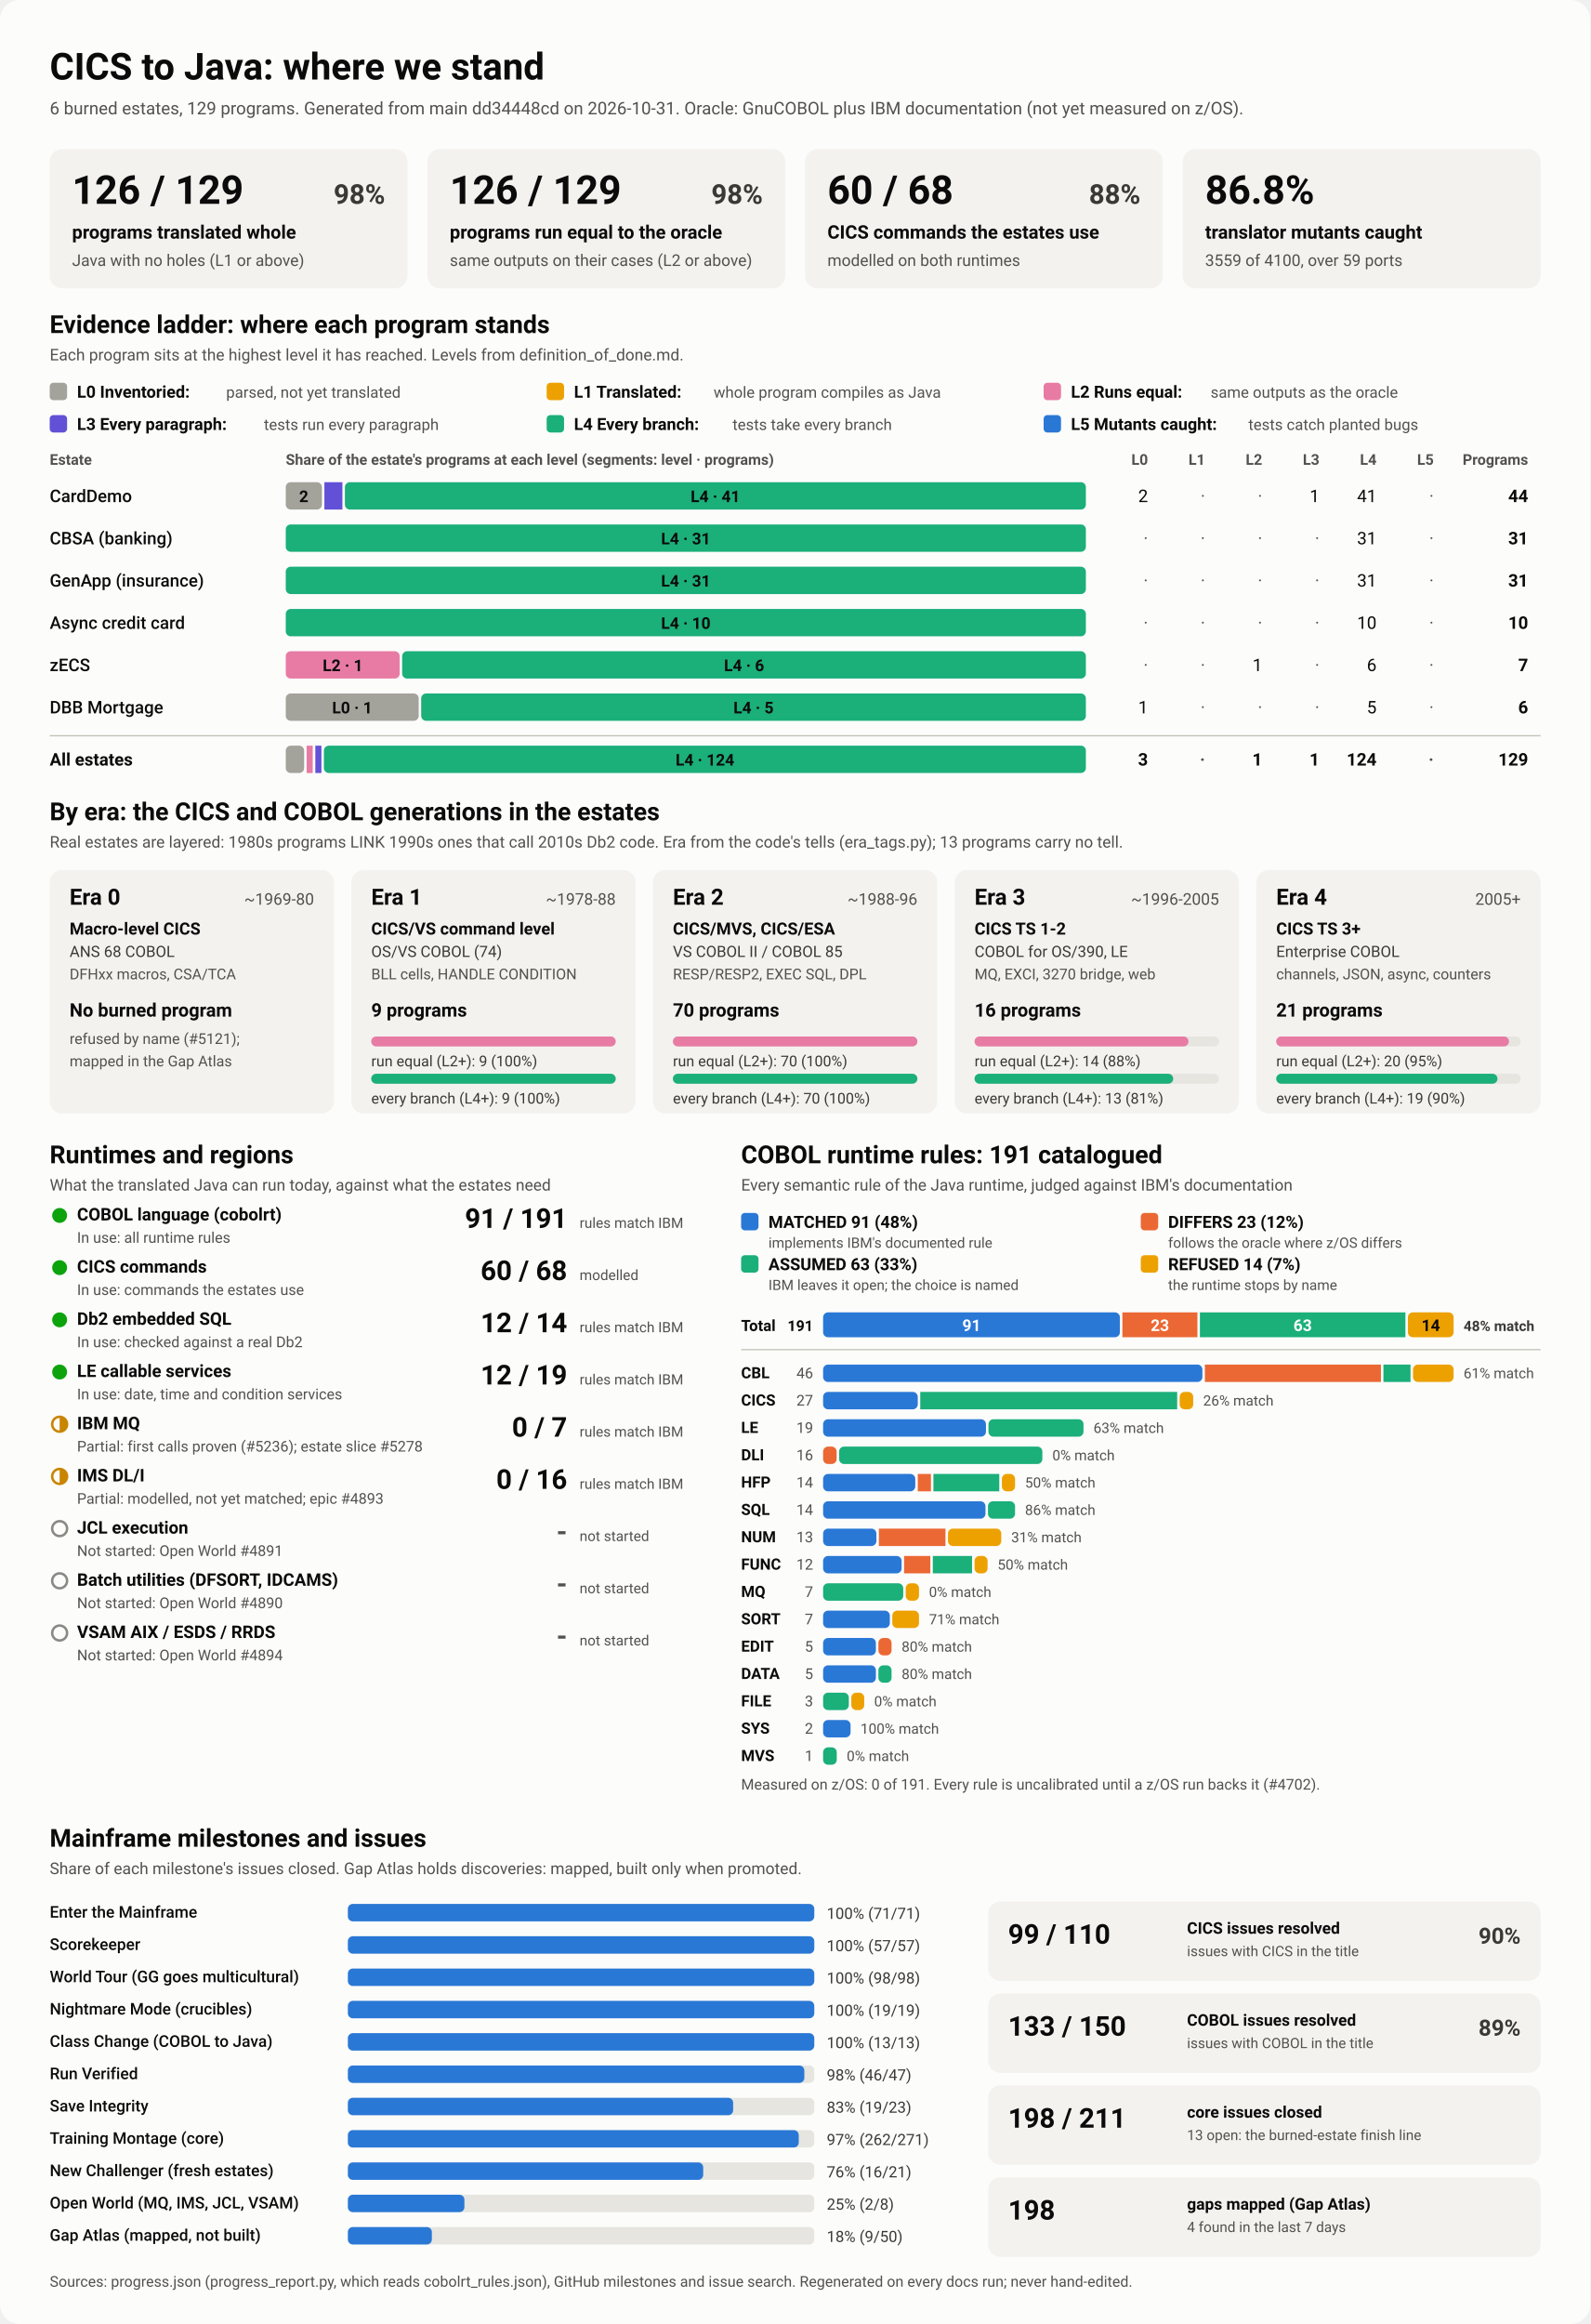
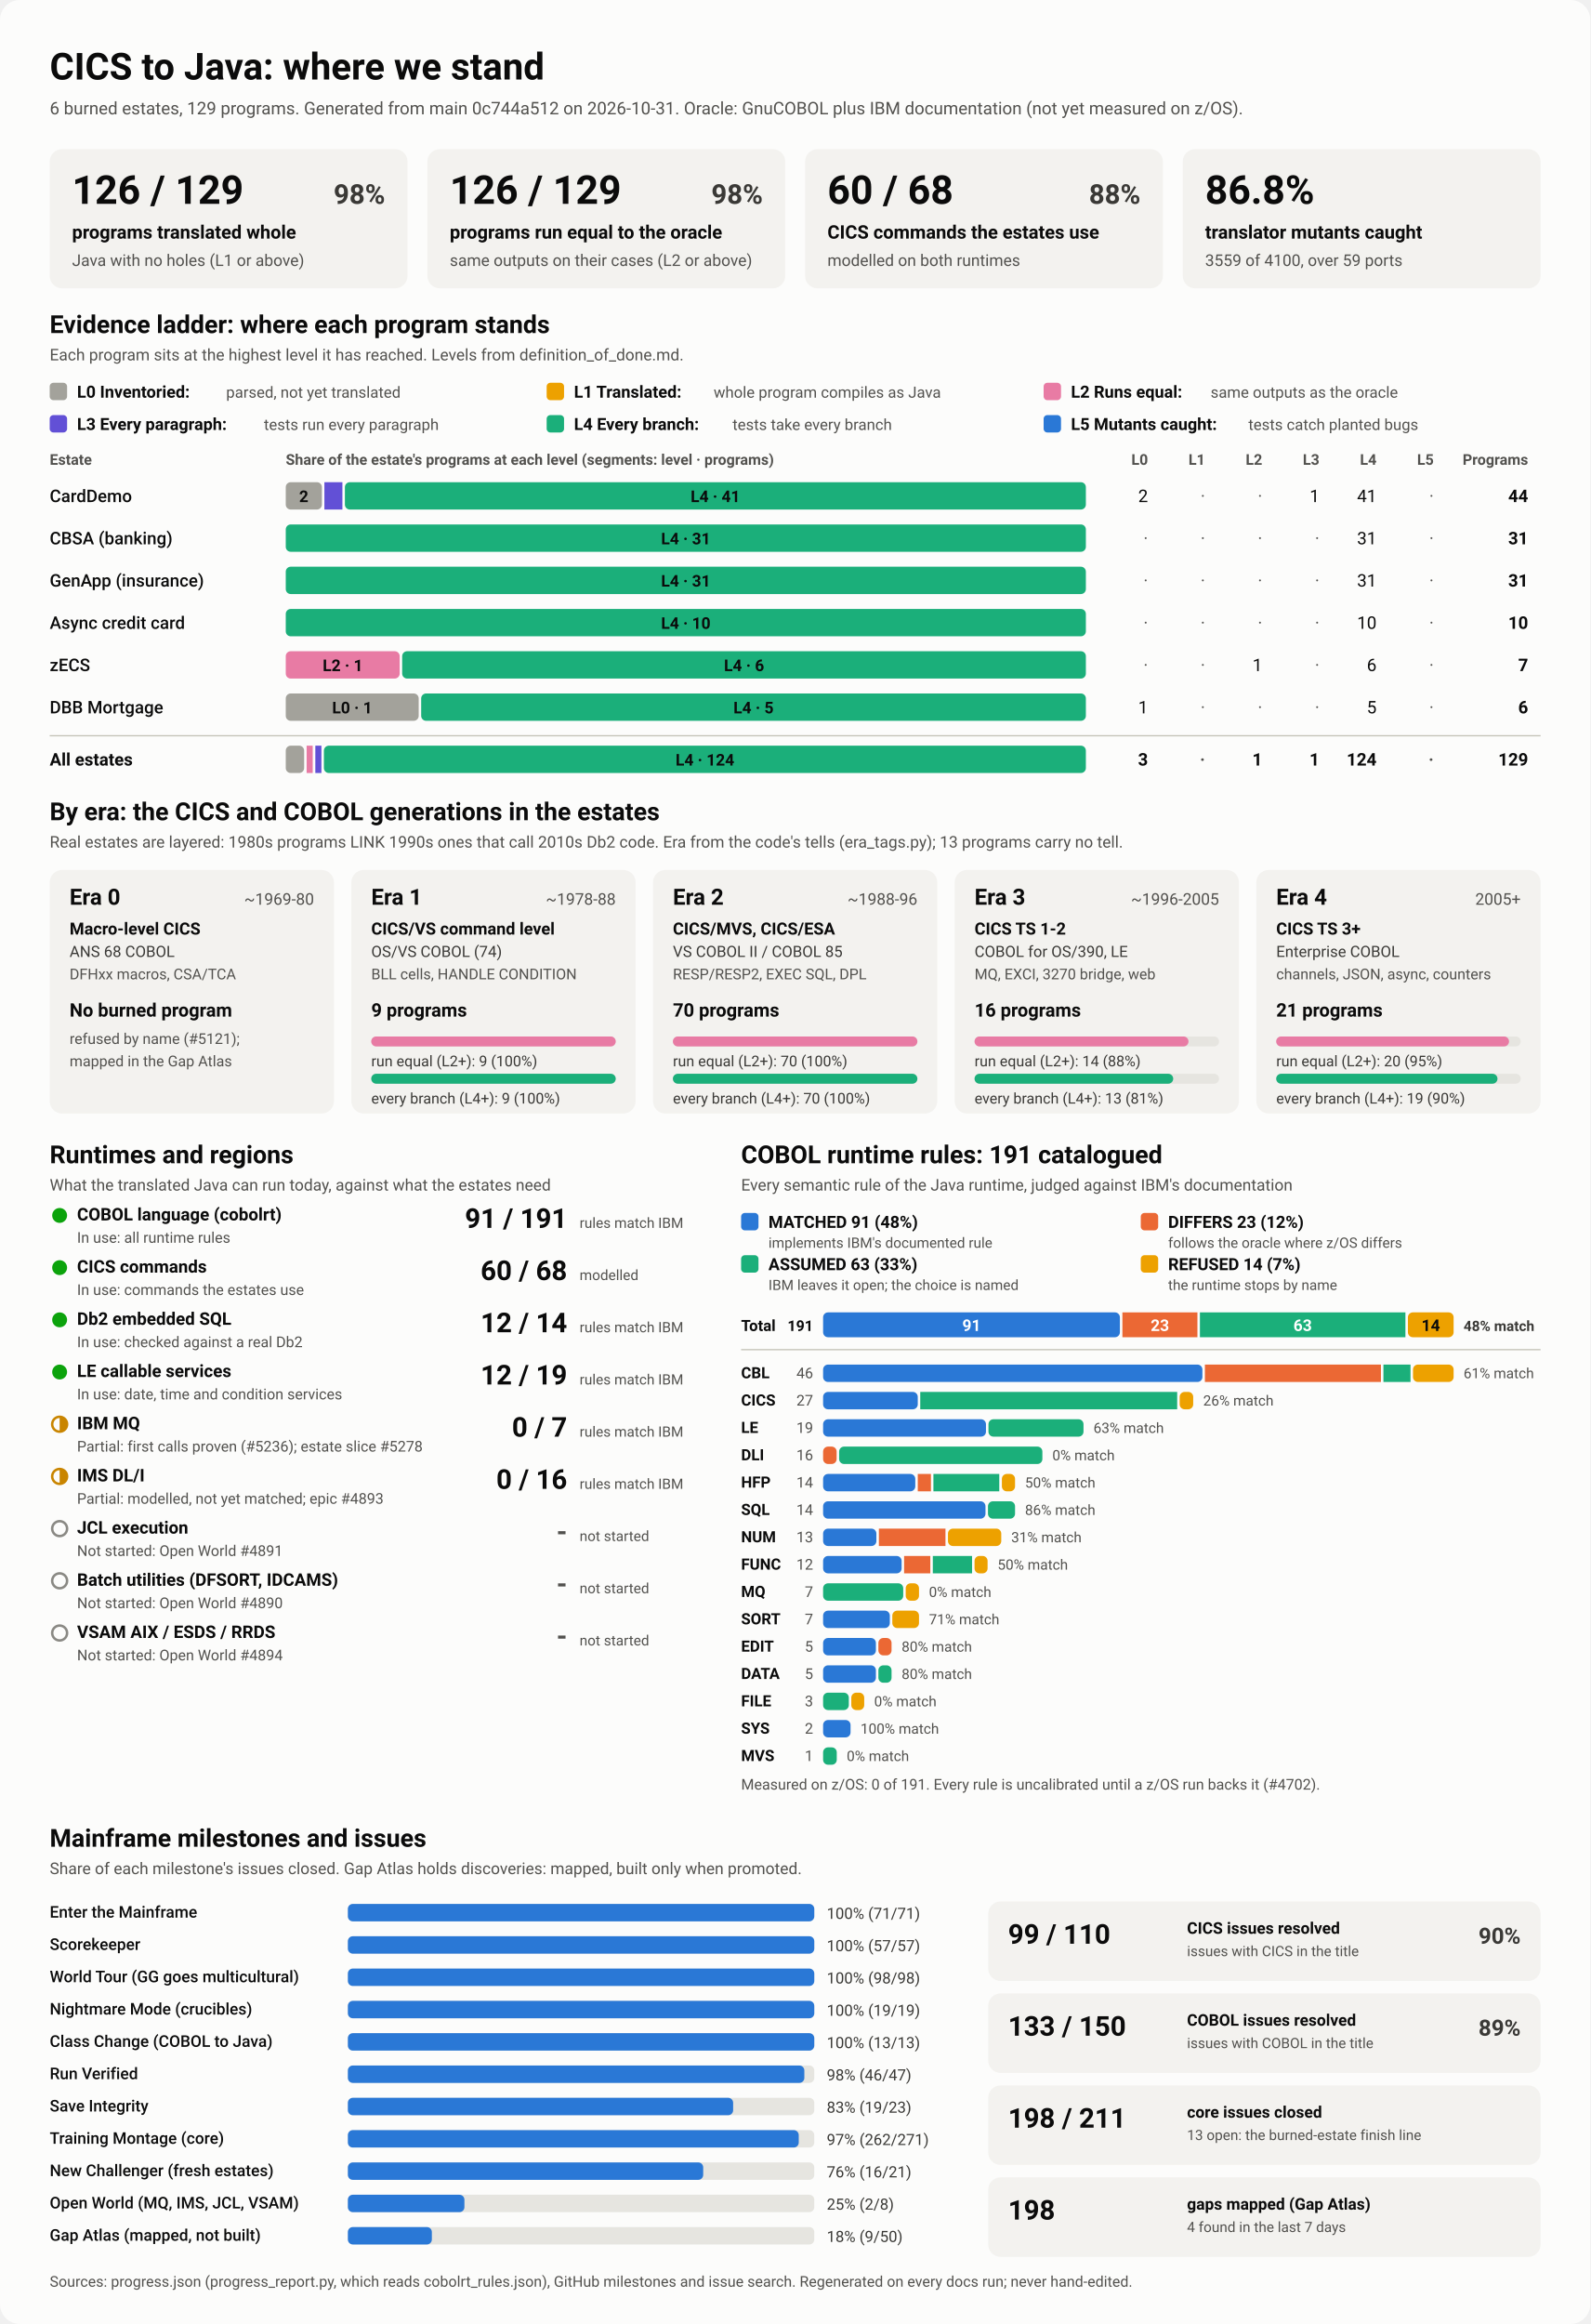
<svg xmlns="http://www.w3.org/2000/svg" viewBox="0 0 1280 1870" width="1280" height="1870" role="img" aria-labelledby="ttl">
  <style>
    svg { font-family: system-ui, -apple-system, 'Segoe UI', Roboto, Helvetica, Arial, sans-serif; }
    .bg { fill: #fcfcfb; }
    .card { fill: #f3f2ef; }
    .track { fill: #e6e5e0; }
    .rule { stroke: #c3c2b7; stroke-width: 1; }
    .t1 { fill: #0b0b0b; } .t2 { fill: #3a3936; } .t3 { fill: #52514e; }
    .on-dark { fill: #ffffff; } .on-light { fill: #0b0b0b; }
    .lv0 { fill: #a3a29b; } .lv1 { fill: #eda100; } .lv2 { fill: #e87ba4; } .lv3 { fill: #6250d6; } .lv4 { fill: #1baf7a; } .lv5 { fill: #2a78d6; } 
    .s0 { fill: #2a78d6; } .s1 { fill: #eb6834; } .s2 { fill: #1baf7a; } .s3 { fill: #eda100; } 
    .prog { fill: #2a78d6; }
    .st-good { fill: #0ca30c; } .st-warn { fill: none; stroke: #c98500; stroke-width: 2; }
    .st-warn-fill { fill: #c98500; } .st-none { fill: none; stroke: #8a8984; stroke-width: 2; }
    @media (prefers-color-scheme: dark) {
      .bg { fill: #1a1a19; } .card { fill: #242422; } .track { fill: #383835; } .rule { stroke: #52514e; }
      .t1 { fill: #f0efec; } .t2 { fill: #dddcd6; } .t3 { fill: #c3c2b7; }
      .on-light { fill: #0b0b0b; } .prog { fill: #3987e5; }
      .lv0 { fill: #6b6a64; } .lv1 { fill: #c98500; } .lv2 { fill: #d55181; } .lv3 { fill: #9085e9; } .lv4 { fill: #199e70; } .lv5 { fill: #3987e5; } 
      .s0 { fill: #3987e5; } .s1 { fill: #d95926; } .s2 { fill: #199e70; } .s3 { fill: #c98500; } 
    }
  </style>
  <rect class="bg" width="1280" height="1870" rx="16" />
  <text x="40.0" y="64.0" class="t1" font-size="30" font-weight="700" text-anchor="start">CICS to Java: where we stand</text>
-   <text x="40.0" y="92.0" class="t3" font-size="14" font-weight="400" text-anchor="start">6 burned estates, 129 programs. Generated from main dd34448cd on 2026-10-31. Oracle: GnuCOBOL plus IBM documentation (not yet measured on z/OS).</text>
+   <text x="40.0" y="92.0" class="t3" font-size="14" font-weight="400" text-anchor="start">6 burned estates, 129 programs. Generated from main 0c744a512 on 2026-10-31. Oracle: GnuCOBOL plus IBM documentation (not yet measured on z/OS).</text>
  <rect x="40.0" y="120.0" width="288.0" height="112.0" rx="10" class="card" />
  <text x="58.0" y="164.0" class="t1" font-size="32" font-weight="700" text-anchor="start">126 / 129</text>
  <text x="310.0" y="164.0" class="t2" font-size="22" font-weight="600" text-anchor="end">98%</text>
  <text x="58.0" y="192.0" class="t1" font-size="15" font-weight="600" text-anchor="start">programs translated whole</text>
  <text x="58.0" y="214.0" class="t3" font-size="13" font-weight="400" text-anchor="start">Java with no holes (L1 or above)</text>
  <rect x="344.0" y="120.0" width="288.0" height="112.0" rx="10" class="card" />
  <text x="362.0" y="164.0" class="t1" font-size="32" font-weight="700" text-anchor="start">126 / 129</text>
  <text x="614.0" y="164.0" class="t2" font-size="22" font-weight="600" text-anchor="end">98%</text>
  <text x="362.0" y="192.0" class="t1" font-size="15" font-weight="600" text-anchor="start">programs run equal to the oracle</text>
  <text x="362.0" y="214.0" class="t3" font-size="13" font-weight="400" text-anchor="start">same outputs on their cases (L2 or above)</text>
  <rect x="648.0" y="120.0" width="288.0" height="112.0" rx="10" class="card" />
  <text x="666.0" y="164.0" class="t1" font-size="32" font-weight="700" text-anchor="start">60 / 68</text>
  <text x="918.0" y="164.0" class="t2" font-size="22" font-weight="600" text-anchor="end">88%</text>
  <text x="666.0" y="192.0" class="t1" font-size="15" font-weight="600" text-anchor="start">CICS commands the estates use</text>
  <text x="666.0" y="214.0" class="t3" font-size="13" font-weight="400" text-anchor="start">modelled on both runtimes</text>
  <rect x="952.0" y="120.0" width="288.0" height="112.0" rx="10" class="card" />
  <text x="970.0" y="164.0" class="t1" font-size="32" font-weight="700" text-anchor="start">86.8%</text>
  <text x="970.0" y="192.0" class="t1" font-size="15" font-weight="600" text-anchor="start">translator mutants caught</text>
  <text x="970.0" y="214.0" class="t3" font-size="13" font-weight="400" text-anchor="start">3559 of 4100, over 59 ports</text>
  <text x="40.0" y="268.0" class="t1" font-size="20" font-weight="700" text-anchor="start">Evidence ladder: where each program stands</text>
  <text x="40.0" y="290.0" class="t3" font-size="13" font-weight="400" text-anchor="start">Each program sits at the highest level it has reached. Levels from definition_of_done.md.</text>
  <rect x="40.0" y="308.0" width="14.0" height="14.0" rx="3" class="lv0" />
  <text x="62.0" y="320.0" class="t1" font-size="13.5" font-weight="600" text-anchor="start">L0 Inventoried:</text>
  <text x="182.0" y="320.0" class="t3" font-size="12.5" font-weight="400" text-anchor="start">parsed, not yet translated</text>
  <rect x="440.0" y="308.0" width="14.0" height="14.0" rx="3" class="lv1" />
  <text x="462.0" y="320.0" class="t1" font-size="13.5" font-weight="600" text-anchor="start">L1 Translated:</text>
  <text x="574.4" y="320.0" class="t3" font-size="12.5" font-weight="400" text-anchor="start">whole program compiles as Java</text>
  <rect x="840.0" y="308.0" width="14.0" height="14.0" rx="3" class="lv2" />
  <text x="862.0" y="320.0" class="t1" font-size="13.5" font-weight="600" text-anchor="start">L2 Runs equal:</text>
  <text x="974.4" y="320.0" class="t3" font-size="12.5" font-weight="400" text-anchor="start">same outputs as the oracle</text>
  <rect x="40.0" y="334.0" width="14.0" height="14.0" rx="3" class="lv3" />
  <text x="62.0" y="346.0" class="t1" font-size="13.5" font-weight="600" text-anchor="start">L3 Every paragraph:</text>
  <text x="212.4" y="346.0" class="t3" font-size="12.5" font-weight="400" text-anchor="start">tests run every paragraph</text>
  <rect x="440.0" y="334.0" width="14.0" height="14.0" rx="3" class="lv4" />
  <text x="462.0" y="346.0" class="t1" font-size="13.5" font-weight="600" text-anchor="start">L4 Every branch:</text>
  <text x="589.6" y="346.0" class="t3" font-size="12.5" font-weight="400" text-anchor="start">tests take every branch</text>
  <rect x="840.0" y="334.0" width="14.0" height="14.0" rx="3" class="lv5" />
  <text x="862.0" y="346.0" class="t1" font-size="13.5" font-weight="600" text-anchor="start">L5 Mutants caught:</text>
  <text x="1004.8" y="346.0" class="t3" font-size="12.5" font-weight="400" text-anchor="start">tests catch planted bugs</text>
  <text x="40.0" y="374.0" class="t3" font-size="12" font-weight="600" text-anchor="start">Estate</text>
  <text x="230.0" y="374.0" class="t3" font-size="12" font-weight="600" text-anchor="start">Share of the estate's programs at each level (segments: level · programs)</text>
  <text x="924.0" y="374.0" class="t3" font-size="12" font-weight="600" text-anchor="end">L0</text>
  <text x="970.0" y="374.0" class="t3" font-size="12" font-weight="600" text-anchor="end">L1</text>
  <text x="1016.0" y="374.0" class="t3" font-size="12" font-weight="600" text-anchor="end">L2</text>
  <text x="1062.0" y="374.0" class="t3" font-size="12" font-weight="600" text-anchor="end">L3</text>
  <text x="1108.0" y="374.0" class="t3" font-size="12" font-weight="600" text-anchor="end">L4</text>
  <text x="1154.0" y="374.0" class="t3" font-size="12" font-weight="600" text-anchor="end">L5</text>
  <text x="1230.0" y="374.0" class="t3" font-size="12" font-weight="600" text-anchor="end">Programs</text>
  <text x="40.0" y="404.0" class="t1" font-size="14" font-weight="500" text-anchor="start">CardDemo</text>
  <rect x="230.0" y="388.0" width="29.1" height="22.0" rx="4" class="lv0" />
  <text x="244.5" y="404.0" class="on-light" font-size="13" font-weight="600" text-anchor="middle">2</text>
  <rect x="261.1" y="388.0" width="14.5" height="22.0" rx="0" class="lv3" />
  <rect x="277.6" y="388.0" width="596.4" height="22.0" rx="4" class="lv4" />
  <text x="575.8" y="404.0" class="on-light" font-size="13" font-weight="600" text-anchor="middle">L4 · 41</text>
  <text x="924.0" y="404.0" class="t1" font-size="14" font-weight="400" text-anchor="end">2</text>
  <text x="970.0" y="404.0" class="t3" font-size="14" font-weight="400" text-anchor="end">·</text>
  <text x="1016.0" y="404.0" class="t3" font-size="14" font-weight="400" text-anchor="end">·</text>
  <text x="1062.0" y="404.0" class="t1" font-size="14" font-weight="400" text-anchor="end">1</text>
  <text x="1108.0" y="404.0" class="t1" font-size="14" font-weight="400" text-anchor="end">41</text>
  <text x="1154.0" y="404.0" class="t3" font-size="14" font-weight="400" text-anchor="end">·</text>
  <text x="1230.0" y="404.0" class="t1" font-size="14" font-weight="700" text-anchor="end">44</text>
  <text x="40.0" y="438.0" class="t1" font-size="14" font-weight="500" text-anchor="start">CBSA (banking)</text>
  <rect x="230.0" y="422.0" width="644.0" height="22.0" rx="4" class="lv4" />
  <text x="552.0" y="438.0" class="on-light" font-size="13" font-weight="600" text-anchor="middle">L4 · 31</text>
  <text x="924.0" y="438.0" class="t3" font-size="14" font-weight="400" text-anchor="end">·</text>
  <text x="970.0" y="438.0" class="t3" font-size="14" font-weight="400" text-anchor="end">·</text>
  <text x="1016.0" y="438.0" class="t3" font-size="14" font-weight="400" text-anchor="end">·</text>
  <text x="1062.0" y="438.0" class="t3" font-size="14" font-weight="400" text-anchor="end">·</text>
  <text x="1108.0" y="438.0" class="t1" font-size="14" font-weight="400" text-anchor="end">31</text>
  <text x="1154.0" y="438.0" class="t3" font-size="14" font-weight="400" text-anchor="end">·</text>
  <text x="1230.0" y="438.0" class="t1" font-size="14" font-weight="700" text-anchor="end">31</text>
  <text x="40.0" y="472.0" class="t1" font-size="14" font-weight="500" text-anchor="start">GenApp (insurance)</text>
  <rect x="230.0" y="456.0" width="644.0" height="22.0" rx="4" class="lv4" />
  <text x="552.0" y="472.0" class="on-light" font-size="13" font-weight="600" text-anchor="middle">L4 · 31</text>
  <text x="924.0" y="472.0" class="t3" font-size="14" font-weight="400" text-anchor="end">·</text>
  <text x="970.0" y="472.0" class="t3" font-size="14" font-weight="400" text-anchor="end">·</text>
  <text x="1016.0" y="472.0" class="t3" font-size="14" font-weight="400" text-anchor="end">·</text>
  <text x="1062.0" y="472.0" class="t3" font-size="14" font-weight="400" text-anchor="end">·</text>
  <text x="1108.0" y="472.0" class="t1" font-size="14" font-weight="400" text-anchor="end">31</text>
  <text x="1154.0" y="472.0" class="t3" font-size="14" font-weight="400" text-anchor="end">·</text>
  <text x="1230.0" y="472.0" class="t1" font-size="14" font-weight="700" text-anchor="end">31</text>
  <text x="40.0" y="506.0" class="t1" font-size="14" font-weight="500" text-anchor="start">Async credit card</text>
  <rect x="230.0" y="490.0" width="644.0" height="22.0" rx="4" class="lv4" />
  <text x="552.0" y="506.0" class="on-light" font-size="13" font-weight="600" text-anchor="middle">L4 · 10</text>
  <text x="924.0" y="506.0" class="t3" font-size="14" font-weight="400" text-anchor="end">·</text>
  <text x="970.0" y="506.0" class="t3" font-size="14" font-weight="400" text-anchor="end">·</text>
  <text x="1016.0" y="506.0" class="t3" font-size="14" font-weight="400" text-anchor="end">·</text>
  <text x="1062.0" y="506.0" class="t3" font-size="14" font-weight="400" text-anchor="end">·</text>
  <text x="1108.0" y="506.0" class="t1" font-size="14" font-weight="400" text-anchor="end">10</text>
  <text x="1154.0" y="506.0" class="t3" font-size="14" font-weight="400" text-anchor="end">·</text>
  <text x="1230.0" y="506.0" class="t1" font-size="14" font-weight="700" text-anchor="end">10</text>
  <text x="40.0" y="540.0" class="t1" font-size="14" font-weight="500" text-anchor="start">zECS</text>
  <rect x="230.0" y="524.0" width="91.7" height="22.0" rx="4" class="lv2" />
  <text x="275.9" y="540.0" class="on-light" font-size="13" font-weight="600" text-anchor="middle">L2 · 1</text>
  <rect x="323.7" y="524.0" width="550.3" height="22.0" rx="4" class="lv4" />
  <text x="598.9" y="540.0" class="on-light" font-size="13" font-weight="600" text-anchor="middle">L4 · 6</text>
  <text x="924.0" y="540.0" class="t3" font-size="14" font-weight="400" text-anchor="end">·</text>
  <text x="970.0" y="540.0" class="t3" font-size="14" font-weight="400" text-anchor="end">·</text>
  <text x="1016.0" y="540.0" class="t1" font-size="14" font-weight="400" text-anchor="end">1</text>
  <text x="1062.0" y="540.0" class="t3" font-size="14" font-weight="400" text-anchor="end">·</text>
  <text x="1108.0" y="540.0" class="t1" font-size="14" font-weight="400" text-anchor="end">6</text>
  <text x="1154.0" y="540.0" class="t3" font-size="14" font-weight="400" text-anchor="end">·</text>
  <text x="1230.0" y="540.0" class="t1" font-size="14" font-weight="700" text-anchor="end">7</text>
  <text x="40.0" y="574.0" class="t1" font-size="14" font-weight="500" text-anchor="start">DBB Mortgage</text>
  <rect x="230.0" y="558.0" width="107.0" height="22.0" rx="4" class="lv0" />
  <text x="283.5" y="574.0" class="on-light" font-size="13" font-weight="600" text-anchor="middle">L0 · 1</text>
  <rect x="339.0" y="558.0" width="535.0" height="22.0" rx="4" class="lv4" />
  <text x="606.5" y="574.0" class="on-light" font-size="13" font-weight="600" text-anchor="middle">L4 · 5</text>
  <text x="924.0" y="574.0" class="t1" font-size="14" font-weight="400" text-anchor="end">1</text>
  <text x="970.0" y="574.0" class="t3" font-size="14" font-weight="400" text-anchor="end">·</text>
  <text x="1016.0" y="574.0" class="t3" font-size="14" font-weight="400" text-anchor="end">·</text>
  <text x="1062.0" y="574.0" class="t3" font-size="14" font-weight="400" text-anchor="end">·</text>
  <text x="1108.0" y="574.0" class="t1" font-size="14" font-weight="400" text-anchor="end">5</text>
  <text x="1154.0" y="574.0" class="t3" font-size="14" font-weight="400" text-anchor="end">·</text>
  <text x="1230.0" y="574.0" class="t1" font-size="14" font-weight="700" text-anchor="end">6</text>
  <line x1="40" x2="1240" y1="592" y2="592" class="rule" />
  <text x="40.0" y="616.0" class="t1" font-size="14" font-weight="700" text-anchor="start">All estates</text>
  <rect x="230.0" y="600.0" width="14.8" height="22.0" rx="4" class="lv0" />
  <rect x="246.8" y="600.0" width="4.9" height="22.0" rx="0" class="lv2" />
  <rect x="253.8" y="600.0" width="4.9" height="22.0" rx="0" class="lv3" />
  <rect x="260.7" y="600.0" width="613.3" height="22.0" rx="4" class="lv4" />
  <text x="567.4" y="616.0" class="on-light" font-size="13" font-weight="600" text-anchor="middle">L4 · 124</text>
  <text x="924.0" y="616.0" class="t1" font-size="14" font-weight="700" text-anchor="end">3</text>
  <text x="970.0" y="616.0" class="t3" font-size="14" font-weight="700" text-anchor="end">·</text>
  <text x="1016.0" y="616.0" class="t1" font-size="14" font-weight="700" text-anchor="end">1</text>
  <text x="1062.0" y="616.0" class="t1" font-size="14" font-weight="700" text-anchor="end">1</text>
  <text x="1108.0" y="616.0" class="t1" font-size="14" font-weight="700" text-anchor="end">124</text>
  <text x="1154.0" y="616.0" class="t3" font-size="14" font-weight="700" text-anchor="end">·</text>
  <text x="1230.0" y="616.0" class="t1" font-size="14" font-weight="700" text-anchor="end">129</text>
  <text x="40.0" y="660.0" class="t1" font-size="20" font-weight="700" text-anchor="start">By era: the CICS and COBOL generations in the estates</text>
  <text x="40.0" y="682.0" class="t3" font-size="13" font-weight="400" text-anchor="start">Real estates are layered: 1980s programs LINK 1990s ones that call 2010s Db2 code. Era from the code's tells (era_tags.py); 13 programs carry no tell.</text>
  <rect x="40.0" y="700.0" width="228.8" height="196.0" rx="10" class="card" />
  <text x="56.0" y="728.0" class="t1" font-size="18" font-weight="700" text-anchor="start">Era 0</text>
  <text x="252.8" y="728.0" class="t3" font-size="13" font-weight="400" text-anchor="end">~1969-80</text>
  <text x="56.0" y="752.0" class="t1" font-size="13.5" font-weight="600" text-anchor="start">Macro-level CICS</text>
  <text x="56.0" y="770.0" class="t2" font-size="12.5" font-weight="400" text-anchor="start">ANS 68 COBOL</text>
  <text x="56.0" y="788.0" class="t3" font-size="12" font-weight="400" text-anchor="start">DFHxx macros, CSA/TCA</text>
  <text x="56.0" y="818.0" class="t1" font-size="15" font-weight="700" text-anchor="start">No burned program</text>
  <text x="56.0" y="840.0" class="t3" font-size="12" font-weight="400" text-anchor="start">refused by name (#5121);</text>
  <text x="56.0" y="858.0" class="t3" font-size="12" font-weight="400" text-anchor="start">mapped in the Gap Atlas</text>
  <rect x="282.8" y="700.0" width="228.8" height="196.0" rx="10" class="card" />
  <text x="298.8" y="728.0" class="t1" font-size="18" font-weight="700" text-anchor="start">Era 1</text>
  <text x="495.6" y="728.0" class="t3" font-size="13" font-weight="400" text-anchor="end">~1978-88</text>
  <text x="298.8" y="752.0" class="t1" font-size="13.5" font-weight="600" text-anchor="start">CICS/VS command level</text>
  <text x="298.8" y="770.0" class="t2" font-size="12.5" font-weight="400" text-anchor="start">OS/VS COBOL (74)</text>
  <text x="298.8" y="788.0" class="t3" font-size="12" font-weight="400" text-anchor="start">BLL cells, HANDLE CONDITION</text>
  <text x="298.8" y="818.0" class="t1" font-size="15" font-weight="700" text-anchor="start">9 programs</text>
  <rect x="298.8" y="834.0" width="196.8" height="8.0" rx="4" class="track" />
  <rect x="298.8" y="834.0" width="196.8" height="8.0" rx="4" class="lv2" />
  <text x="298.8" y="858.0" class="t2" font-size="12" font-weight="400" text-anchor="start">run equal (L2+): 9 (100%)</text>
  <rect x="298.8" y="864.0" width="196.8" height="8.0" rx="4" class="track" />
  <rect x="298.8" y="864.0" width="196.8" height="8.0" rx="4" class="lv4" />
  <text x="298.8" y="888.0" class="t2" font-size="12" font-weight="400" text-anchor="start">every branch (L4+): 9 (100%)</text>
  <rect x="525.6" y="700.0" width="228.8" height="196.0" rx="10" class="card" />
  <text x="541.6" y="728.0" class="t1" font-size="18" font-weight="700" text-anchor="start">Era 2</text>
  <text x="738.4" y="728.0" class="t3" font-size="13" font-weight="400" text-anchor="end">~1988-96</text>
  <text x="541.6" y="752.0" class="t1" font-size="13.5" font-weight="600" text-anchor="start">CICS/MVS, CICS/ESA</text>
  <text x="541.6" y="770.0" class="t2" font-size="12.5" font-weight="400" text-anchor="start">VS COBOL II / COBOL 85</text>
  <text x="541.6" y="788.0" class="t3" font-size="12" font-weight="400" text-anchor="start">RESP/RESP2, EXEC SQL, DPL</text>
  <text x="541.6" y="818.0" class="t1" font-size="15" font-weight="700" text-anchor="start">70 programs</text>
  <rect x="541.6" y="834.0" width="196.8" height="8.0" rx="4" class="track" />
  <rect x="541.6" y="834.0" width="196.8" height="8.0" rx="4" class="lv2" />
  <text x="541.6" y="858.0" class="t2" font-size="12" font-weight="400" text-anchor="start">run equal (L2+): 70 (100%)</text>
  <rect x="541.6" y="864.0" width="196.8" height="8.0" rx="4" class="track" />
  <rect x="541.6" y="864.0" width="196.8" height="8.0" rx="4" class="lv4" />
  <text x="541.6" y="888.0" class="t2" font-size="12" font-weight="400" text-anchor="start">every branch (L4+): 70 (100%)</text>
  <rect x="768.4" y="700.0" width="228.8" height="196.0" rx="10" class="card" />
  <text x="784.4" y="728.0" class="t1" font-size="18" font-weight="700" text-anchor="start">Era 3</text>
  <text x="981.2" y="728.0" class="t3" font-size="13" font-weight="400" text-anchor="end">~1996-2005</text>
  <text x="784.4" y="752.0" class="t1" font-size="13.5" font-weight="600" text-anchor="start">CICS TS 1-2</text>
  <text x="784.4" y="770.0" class="t2" font-size="12.5" font-weight="400" text-anchor="start">COBOL for OS/390, LE</text>
  <text x="784.4" y="788.0" class="t3" font-size="12" font-weight="400" text-anchor="start">MQ, EXCI, 3270 bridge, web</text>
  <text x="784.4" y="818.0" class="t1" font-size="15" font-weight="700" text-anchor="start">16 programs</text>
  <rect x="784.4" y="834.0" width="196.8" height="8.0" rx="4" class="track" />
  <rect x="784.4" y="834.0" width="172.2" height="8.0" rx="4" class="lv2" />
  <text x="784.4" y="858.0" class="t2" font-size="12" font-weight="400" text-anchor="start">run equal (L2+): 14 (88%)</text>
  <rect x="784.4" y="864.0" width="196.8" height="8.0" rx="4" class="track" />
  <rect x="784.4" y="864.0" width="159.9" height="8.0" rx="4" class="lv4" />
  <text x="784.4" y="888.0" class="t2" font-size="12" font-weight="400" text-anchor="start">every branch (L4+): 13 (81%)</text>
  <rect x="1011.2" y="700.0" width="228.8" height="196.0" rx="10" class="card" />
  <text x="1027.2" y="728.0" class="t1" font-size="18" font-weight="700" text-anchor="start">Era 4</text>
  <text x="1224.0" y="728.0" class="t3" font-size="13" font-weight="400" text-anchor="end">2005+</text>
  <text x="1027.2" y="752.0" class="t1" font-size="13.5" font-weight="600" text-anchor="start">CICS TS 3+</text>
  <text x="1027.2" y="770.0" class="t2" font-size="12.5" font-weight="400" text-anchor="start">Enterprise COBOL</text>
  <text x="1027.2" y="788.0" class="t3" font-size="12" font-weight="400" text-anchor="start">channels, JSON, async, counters</text>
  <text x="1027.2" y="818.0" class="t1" font-size="15" font-weight="700" text-anchor="start">21 programs</text>
  <rect x="1027.2" y="834.0" width="196.8" height="8.0" rx="4" class="track" />
  <rect x="1027.2" y="834.0" width="187.4" height="8.0" rx="4" class="lv2" />
  <text x="1027.2" y="858.0" class="t2" font-size="12" font-weight="400" text-anchor="start">run equal (L2+): 20 (95%)</text>
  <rect x="1027.2" y="864.0" width="196.8" height="8.0" rx="4" class="track" />
  <rect x="1027.2" y="864.0" width="178.1" height="8.0" rx="4" class="lv4" />
  <text x="1027.2" y="888.0" class="t2" font-size="12" font-weight="400" text-anchor="start">every branch (L4+): 19 (90%)</text>
  <text x="40.0" y="936.0" class="t1" font-size="20" font-weight="700" text-anchor="start">Runtimes and regions</text>
  <text x="40.0" y="958.0" class="t3" font-size="13" font-weight="400" text-anchor="start">What the translated Java can run today, against what the estates need</text>
  <circle cx="48" cy="978" r="6" class="st-good" />
  <text x="62.0" y="982.0" class="t1" font-size="14" font-weight="600" text-anchor="start">COBOL language (cobolrt)</text>
  <text x="62.0" y="1000.0" class="t3" font-size="12" font-weight="400" text-anchor="start">In use: all runtime rules</text>
  <text x="456.5" y="988.0" class="t1" font-size="22" font-weight="700" text-anchor="end">91 / 191</text>
  <text x="466.5" y="988.0" class="t3" font-size="11.5" font-weight="400" text-anchor="start">rules match IBM</text>
  <circle cx="48" cy="1020" r="6" class="st-good" />
  <text x="62.0" y="1024.0" class="t1" font-size="14" font-weight="600" text-anchor="start">CICS commands</text>
  <text x="62.0" y="1042.0" class="t3" font-size="12" font-weight="400" text-anchor="start">In use: commands the estates use</text>
  <text x="456.5" y="1030.0" class="t1" font-size="22" font-weight="700" text-anchor="end">60 / 68</text>
  <text x="466.5" y="1030.0" class="t3" font-size="11.5" font-weight="400" text-anchor="start">modelled</text>
  <circle cx="48" cy="1062" r="6" class="st-good" />
  <text x="62.0" y="1066.0" class="t1" font-size="14" font-weight="600" text-anchor="start">Db2 embedded SQL</text>
  <text x="62.0" y="1084.0" class="t3" font-size="12" font-weight="400" text-anchor="start">In use: checked against a real Db2</text>
  <text x="456.5" y="1072.0" class="t1" font-size="22" font-weight="700" text-anchor="end">12 / 14</text>
  <text x="466.5" y="1072.0" class="t3" font-size="11.5" font-weight="400" text-anchor="start">rules match IBM</text>
  <circle cx="48" cy="1104" r="6" class="st-good" />
  <text x="62.0" y="1108.0" class="t1" font-size="14" font-weight="600" text-anchor="start">LE callable services</text>
  <text x="62.0" y="1126.0" class="t3" font-size="12" font-weight="400" text-anchor="start">In use: date, time and condition services</text>
  <text x="456.5" y="1114.0" class="t1" font-size="22" font-weight="700" text-anchor="end">12 / 19</text>
  <text x="466.5" y="1114.0" class="t3" font-size="11.5" font-weight="400" text-anchor="start">rules match IBM</text>
  <circle cx="48" cy="1146" r="6" class="st-warn" />
  <path d="M 48 1140 A 6 6 0 0 1 48 1152 Z" class="st-warn-fill" />
  <text x="62.0" y="1150.0" class="t1" font-size="14" font-weight="600" text-anchor="start">IBM MQ</text>
  <text x="62.0" y="1168.0" class="t3" font-size="12" font-weight="400" text-anchor="start">Partial: first calls proven (#5236); estate slice #5278</text>
  <text x="456.5" y="1156.0" class="t1" font-size="22" font-weight="700" text-anchor="end">0 / 7</text>
  <text x="466.5" y="1156.0" class="t3" font-size="11.5" font-weight="400" text-anchor="start">rules match IBM</text>
  <circle cx="48" cy="1188" r="6" class="st-warn" />
  <path d="M 48 1182 A 6 6 0 0 1 48 1194 Z" class="st-warn-fill" />
  <text x="62.0" y="1192.0" class="t1" font-size="14" font-weight="600" text-anchor="start">IMS DL/I</text>
  <text x="62.0" y="1210.0" class="t3" font-size="12" font-weight="400" text-anchor="start">Partial: modelled, not yet matched; epic #4893</text>
  <text x="456.5" y="1198.0" class="t1" font-size="22" font-weight="700" text-anchor="end">0 / 16</text>
  <text x="466.5" y="1198.0" class="t3" font-size="11.5" font-weight="400" text-anchor="start">rules match IBM</text>
  <circle cx="48" cy="1230" r="6" class="st-none" />
  <text x="62.0" y="1234.0" class="t1" font-size="14" font-weight="600" text-anchor="start">JCL execution</text>
  <text x="62.0" y="1252.0" class="t3" font-size="12" font-weight="400" text-anchor="start">Not started: Open World #4891</text>
  <text x="456.5" y="1240.0" class="t3" font-size="22" font-weight="700" text-anchor="end">-</text>
  <text x="466.5" y="1240.0" class="t3" font-size="11.5" font-weight="400" text-anchor="start">not started</text>
  <circle cx="48" cy="1272" r="6" class="st-none" />
  <text x="62.0" y="1276.0" class="t1" font-size="14" font-weight="600" text-anchor="start">Batch utilities (DFSORT, IDCAMS)</text>
  <text x="62.0" y="1294.0" class="t3" font-size="12" font-weight="400" text-anchor="start">Not started: Open World #4890</text>
  <text x="456.5" y="1282.0" class="t3" font-size="22" font-weight="700" text-anchor="end">-</text>
  <text x="466.5" y="1282.0" class="t3" font-size="11.5" font-weight="400" text-anchor="start">not started</text>
  <circle cx="48" cy="1314" r="6" class="st-none" />
  <text x="62.0" y="1318.0" class="t1" font-size="14" font-weight="600" text-anchor="start">VSAM AIX / ESDS / RRDS</text>
  <text x="62.0" y="1336.0" class="t3" font-size="12" font-weight="400" text-anchor="start">Not started: Open World #4894</text>
  <text x="456.5" y="1324.0" class="t3" font-size="22" font-weight="700" text-anchor="end">-</text>
  <text x="466.5" y="1324.0" class="t3" font-size="11.5" font-weight="400" text-anchor="start">not started</text>
  <text x="596.5" y="936.0" class="t1" font-size="20" font-weight="700" text-anchor="start">COBOL runtime rules: 191 catalogued</text>
  <text x="596.5" y="958.0" class="t3" font-size="13" font-weight="400" text-anchor="start">Every semantic rule of the Java runtime, judged against IBM's documentation</text>
  <rect x="596.5" y="976.0" width="14.0" height="14.0" rx="3" class="s0" />
  <text x="618.5" y="988.0" class="t1" font-size="13.5" font-weight="600" text-anchor="start">MATCHED  91 (48%)</text>
  <text x="618.5" y="1004.0" class="t3" font-size="11.5" font-weight="400" text-anchor="start">implements IBM's documented rule</text>
  <rect x="918.2" y="976.0" width="14.0" height="14.0" rx="3" class="s1" />
  <text x="940.2" y="988.0" class="t1" font-size="13.5" font-weight="600" text-anchor="start">DIFFERS  23 (12%)</text>
  <text x="940.2" y="1004.0" class="t3" font-size="11.5" font-weight="400" text-anchor="start">follows the oracle where z/OS differs</text>
  <rect x="596.5" y="1010.0" width="14.0" height="14.0" rx="3" class="s2" />
  <text x="618.5" y="1022.0" class="t1" font-size="13.5" font-weight="600" text-anchor="start">ASSUMED  63 (33%)</text>
  <text x="618.5" y="1038.0" class="t3" font-size="11.5" font-weight="400" text-anchor="start">IBM leaves it open; the choice is named</text>
  <rect x="918.2" y="1010.0" width="14.0" height="14.0" rx="3" class="s3" />
  <text x="940.2" y="1022.0" class="t1" font-size="13.5" font-weight="600" text-anchor="start">REFUSED  14 (7%)</text>
  <text x="940.2" y="1038.0" class="t3" font-size="11.5" font-weight="400" text-anchor="start">the runtime stops by name</text>
  <text x="596.5" y="1071.0" class="t1" font-size="12.5" font-weight="700" text-anchor="start">Total</text>
  <text x="654.5" y="1071.0" class="t1" font-size="12" font-weight="700" text-anchor="end">191</text>
  <rect x="662.5" y="1056.0" width="238.9" height="20.0" rx="4" class="s0" />
  <text x="782.0" y="1071.0" class="on-dark" font-size="13" font-weight="600" text-anchor="middle">91</text>
  <rect x="903.4" y="1056.0" width="60.4" height="20.0" rx="0" class="s1" />
  <text x="933.6" y="1071.0" class="on-dark" font-size="13" font-weight="600" text-anchor="middle">23</text>
  <rect x="965.8" y="1056.0" width="165.4" height="20.0" rx="0" class="s2" />
  <text x="1048.5" y="1071.0" class="on-dark" font-size="13" font-weight="600" text-anchor="middle">63</text>
  <rect x="1133.2" y="1056.0" width="36.8" height="20.0" rx="4" class="s3" />
  <text x="1151.6" y="1071.0" class="on-light" font-size="13" font-weight="600" text-anchor="middle">14</text>
  <text x="1178.0" y="1071.0" class="t2" font-size="11.5" font-weight="600" text-anchor="start">48% match</text>
  <line x1="596.5" x2="1240.0" y1="1086" y2="1086" class="rule" />
  <text x="596.5" y="1109.0" class="t1" font-size="12.5" font-weight="600" text-anchor="start">CBL</text>
  <text x="654.5" y="1109.0" class="t3" font-size="12" font-weight="400" text-anchor="end">46</text>
  <rect x="662.5" y="1098.0" width="305.3" height="14.0" rx="4" class="s0" />
  <rect x="969.8" y="1098.0" width="141.7" height="14.0" rx="0" class="s1" />
  <rect x="1113.5" y="1098.0" width="21.8" height="14.0" rx="0" class="s2" />
  <rect x="1137.3" y="1098.0" width="32.7" height="14.0" rx="4" class="s3" />
  <text x="1178.0" y="1109.0" class="t3" font-size="11.5" font-weight="400" text-anchor="start">61% match</text>
  <text x="596.5" y="1131.0" class="t1" font-size="12.5" font-weight="600" text-anchor="start">CICS</text>
  <text x="654.5" y="1131.0" class="t3" font-size="12" font-weight="400" text-anchor="end">27</text>
  <rect x="662.5" y="1120.0" width="76.2" height="14.0" rx="4" class="s0" />
  <rect x="740.7" y="1120.0" width="206.8" height="14.0" rx="0" class="s2" />
  <rect x="949.5" y="1120.0" width="10.9" height="14.0" rx="4" class="s3" />
  <text x="968.4" y="1131.0" class="t3" font-size="11.5" font-weight="400" text-anchor="start">26% match</text>
  <text x="596.5" y="1153.0" class="t1" font-size="12.5" font-weight="600" text-anchor="start">LE</text>
  <text x="654.5" y="1153.0" class="t3" font-size="12" font-weight="400" text-anchor="end">19</text>
  <rect x="662.5" y="1142.0" width="131.1" height="14.0" rx="4" class="s0" />
  <rect x="795.6" y="1142.0" width="76.5" height="14.0" rx="4" class="s2" />
  <text x="880.1" y="1153.0" class="t3" font-size="11.5" font-weight="400" text-anchor="start">63% match</text>
  <text x="596.5" y="1175.0" class="t1" font-size="12.5" font-weight="600" text-anchor="start">DLI</text>
  <text x="654.5" y="1175.0" class="t3" font-size="12" font-weight="400" text-anchor="end">16</text>
  <rect x="662.5" y="1164.0" width="10.9" height="14.0" rx="4" class="s1" />
  <rect x="675.4" y="1164.0" width="163.6" height="14.0" rx="4" class="s2" />
  <text x="847.0" y="1175.0" class="t3" font-size="11.5" font-weight="400" text-anchor="start">0% match</text>
  <text x="596.5" y="1197.0" class="t1" font-size="12.5" font-weight="600" text-anchor="start">HFP</text>
  <text x="654.5" y="1197.0" class="t3" font-size="12" font-weight="400" text-anchor="end">14</text>
  <rect x="662.5" y="1186.0" width="74.2" height="14.0" rx="4" class="s0" />
  <rect x="738.7" y="1186.0" width="10.6" height="14.0" rx="0" class="s1" />
  <rect x="751.3" y="1186.0" width="53.0" height="14.0" rx="0" class="s2" />
  <rect x="806.4" y="1186.0" width="10.6" height="14.0" rx="4" class="s3" />
  <text x="825.0" y="1197.0" class="t3" font-size="11.5" font-weight="400" text-anchor="start">50% match</text>
  <text x="596.5" y="1219.0" class="t1" font-size="12.5" font-weight="600" text-anchor="start">SQL</text>
  <text x="654.5" y="1219.0" class="t3" font-size="12" font-weight="400" text-anchor="end">14</text>
  <rect x="662.5" y="1208.0" width="130.7" height="14.0" rx="4" class="s0" />
  <rect x="795.2" y="1208.0" width="21.8" height="14.0" rx="4" class="s2" />
  <text x="825.0" y="1219.0" class="t3" font-size="11.5" font-weight="400" text-anchor="start">86% match</text>
  <text x="596.5" y="1241.0" class="t1" font-size="12.5" font-weight="600" text-anchor="start">NUM</text>
  <text x="654.5" y="1241.0" class="t3" font-size="12" font-weight="400" text-anchor="end">13</text>
  <rect x="662.5" y="1230.0" width="42.9" height="14.0" rx="4" class="s0" />
  <rect x="707.4" y="1230.0" width="53.6" height="14.0" rx="0" class="s1" />
  <rect x="763.0" y="1230.0" width="42.9" height="14.0" rx="4" class="s3" />
  <text x="813.9" y="1241.0" class="t3" font-size="11.5" font-weight="400" text-anchor="start">31% match</text>
  <text x="596.5" y="1263.0" class="t1" font-size="12.5" font-weight="600" text-anchor="start">FUNC</text>
  <text x="654.5" y="1263.0" class="t3" font-size="12" font-weight="400" text-anchor="end">12</text>
  <rect x="662.5" y="1252.0" width="63.2" height="14.0" rx="4" class="s0" />
  <rect x="727.7" y="1252.0" width="21.1" height="14.0" rx="0" class="s1" />
  <rect x="750.8" y="1252.0" width="31.6" height="14.0" rx="0" class="s2" />
  <rect x="784.4" y="1252.0" width="10.5" height="14.0" rx="4" class="s3" />
  <text x="802.9" y="1263.0" class="t3" font-size="11.5" font-weight="400" text-anchor="start">50% match</text>
  <text x="596.5" y="1285.0" class="t1" font-size="12.5" font-weight="600" text-anchor="start">MQ</text>
  <text x="654.5" y="1285.0" class="t3" font-size="12" font-weight="400" text-anchor="end">7</text>
  <rect x="662.5" y="1274.0" width="64.5" height="14.0" rx="4" class="s2" />
  <rect x="729.0" y="1274.0" width="10.7" height="14.0" rx="4" class="s3" />
  <text x="747.7" y="1285.0" class="t3" font-size="11.5" font-weight="400" text-anchor="start">0% match</text>
  <text x="596.5" y="1307.0" class="t1" font-size="12.5" font-weight="600" text-anchor="start">SORT</text>
  <text x="654.5" y="1307.0" class="t3" font-size="12" font-weight="400" text-anchor="end">7</text>
  <rect x="662.5" y="1296.0" width="53.7" height="14.0" rx="4" class="s0" />
  <rect x="718.2" y="1296.0" width="21.5" height="14.0" rx="4" class="s3" />
  <text x="747.7" y="1307.0" class="t3" font-size="11.5" font-weight="400" text-anchor="start">71% match</text>
  <text x="596.5" y="1329.0" class="t1" font-size="12.5" font-weight="600" text-anchor="start">EDIT</text>
  <text x="654.5" y="1329.0" class="t3" font-size="12" font-weight="400" text-anchor="end">5</text>
  <rect x="662.5" y="1318.0" width="42.5" height="14.0" rx="4" class="s0" />
  <rect x="707.0" y="1318.0" width="10.6" height="14.0" rx="4" class="s1" />
  <text x="725.7" y="1329.0" class="t3" font-size="11.5" font-weight="400" text-anchor="start">80% match</text>
  <text x="596.5" y="1351.0" class="t1" font-size="12.5" font-weight="600" text-anchor="start">DATA</text>
  <text x="654.5" y="1351.0" class="t3" font-size="12" font-weight="400" text-anchor="end">5</text>
  <rect x="662.5" y="1340.0" width="42.5" height="14.0" rx="4" class="s0" />
  <rect x="707.0" y="1340.0" width="10.6" height="14.0" rx="4" class="s2" />
  <text x="725.7" y="1351.0" class="t3" font-size="11.5" font-weight="400" text-anchor="start">80% match</text>
  <text x="596.5" y="1373.0" class="t1" font-size="12.5" font-weight="600" text-anchor="start">FILE</text>
  <text x="654.5" y="1373.0" class="t3" font-size="12" font-weight="400" text-anchor="end">3</text>
  <rect x="662.5" y="1362.0" width="20.7" height="14.0" rx="4" class="s2" />
  <rect x="685.2" y="1362.0" width="10.4" height="14.0" rx="4" class="s3" />
  <text x="703.6" y="1373.0" class="t3" font-size="11.5" font-weight="400" text-anchor="start">0% match</text>
  <text x="596.5" y="1395.0" class="t1" font-size="12.5" font-weight="600" text-anchor="start">SYS</text>
  <text x="654.5" y="1395.0" class="t3" font-size="12" font-weight="400" text-anchor="end">2</text>
  <rect x="662.5" y="1384.0" width="22.1" height="14.0" rx="4" class="s0" />
  <text x="692.6" y="1395.0" class="t3" font-size="11.5" font-weight="400" text-anchor="start">100% match</text>
  <text x="596.5" y="1417.0" class="t1" font-size="12.5" font-weight="600" text-anchor="start">MVS</text>
  <text x="654.5" y="1417.0" class="t3" font-size="12" font-weight="400" text-anchor="end">1</text>
  <rect x="662.5" y="1406.0" width="11.0" height="14.0" rx="4" class="s2" />
  <text x="681.5" y="1417.0" class="t3" font-size="11.5" font-weight="400" text-anchor="start">0% match</text>
  <text x="596.5" y="1440.0" class="t3" font-size="12" font-weight="400" text-anchor="start">Measured on z/OS: 0 of 191. Every rule is uncalibrated until a z/OS run backs it (#4702).</text>
  <text x="40.0" y="1486.0" class="t1" font-size="20" font-weight="700" text-anchor="start">Mainframe milestones and issues</text>
  <text x="40.0" y="1508.0" class="t3" font-size="13" font-weight="400" text-anchor="start">Share of each milestone's issues closed. Gap Atlas holds discoveries: mapped, built only when promoted.</text>
  <text x="40.0" y="1543.0" class="t1" font-size="13" font-weight="500" text-anchor="start">Enter the Mainframe</text>
  <rect x="280.0" y="1532.0" width="375.4" height="14.0" rx="4" class="track" />
  <rect x="280.0" y="1532.0" width="375.4" height="14.0" rx="4" class="prog" />
  <text x="665.4" y="1544.0" class="t2" font-size="12.5" font-weight="400" text-anchor="start">100%  (71/71)</text>
  <text x="40.0" y="1569.0" class="t1" font-size="13" font-weight="500" text-anchor="start">Scorekeeper</text>
  <rect x="280.0" y="1558.0" width="375.4" height="14.0" rx="4" class="track" />
  <rect x="280.0" y="1558.0" width="375.4" height="14.0" rx="4" class="prog" />
  <text x="665.4" y="1570.0" class="t2" font-size="12.5" font-weight="400" text-anchor="start">100%  (57/57)</text>
  <text x="40.0" y="1595.0" class="t1" font-size="13" font-weight="500" text-anchor="start">World Tour (GG goes multicultural)</text>
  <rect x="280.0" y="1584.0" width="375.4" height="14.0" rx="4" class="track" />
  <rect x="280.0" y="1584.0" width="375.4" height="14.0" rx="4" class="prog" />
  <text x="665.4" y="1596.0" class="t2" font-size="12.5" font-weight="400" text-anchor="start">100%  (98/98)</text>
  <text x="40.0" y="1621.0" class="t1" font-size="13" font-weight="500" text-anchor="start">Nightmare Mode (crucibles)</text>
  <rect x="280.0" y="1610.0" width="375.4" height="14.0" rx="4" class="track" />
  <rect x="280.0" y="1610.0" width="375.4" height="14.0" rx="4" class="prog" />
  <text x="665.4" y="1622.0" class="t2" font-size="12.5" font-weight="400" text-anchor="start">100%  (19/19)</text>
  <text x="40.0" y="1647.0" class="t1" font-size="13" font-weight="500" text-anchor="start">Class Change (COBOL to Java)</text>
  <rect x="280.0" y="1636.0" width="375.4" height="14.0" rx="4" class="track" />
  <rect x="280.0" y="1636.0" width="375.4" height="14.0" rx="4" class="prog" />
  <text x="665.4" y="1648.0" class="t2" font-size="12.5" font-weight="400" text-anchor="start">100%  (13/13)</text>
  <text x="40.0" y="1673.0" class="t1" font-size="13" font-weight="500" text-anchor="start">Run Verified</text>
  <rect x="280.0" y="1662.0" width="375.4" height="14.0" rx="4" class="track" />
  <rect x="280.0" y="1662.0" width="367.4" height="14.0" rx="4" class="prog" />
  <text x="665.4" y="1674.0" class="t2" font-size="12.5" font-weight="400" text-anchor="start">98%  (46/47)</text>
  <text x="40.0" y="1699.0" class="t1" font-size="13" font-weight="500" text-anchor="start">Save Integrity</text>
  <rect x="280.0" y="1688.0" width="375.4" height="14.0" rx="4" class="track" />
  <rect x="280.0" y="1688.0" width="310.1" height="14.0" rx="4" class="prog" />
  <text x="665.4" y="1700.0" class="t2" font-size="12.5" font-weight="400" text-anchor="start">83%  (19/23)</text>
  <text x="40.0" y="1725.0" class="t1" font-size="13" font-weight="500" text-anchor="start">Training Montage (core)</text>
  <rect x="280.0" y="1714.0" width="375.4" height="14.0" rx="4" class="track" />
  <rect x="280.0" y="1714.0" width="362.9" height="14.0" rx="4" class="prog" />
  <text x="665.4" y="1726.0" class="t2" font-size="12.5" font-weight="400" text-anchor="start">97%  (262/271)</text>
  <text x="40.0" y="1751.0" class="t1" font-size="13" font-weight="500" text-anchor="start">New Challenger (fresh estates)</text>
  <rect x="280.0" y="1740.0" width="375.4" height="14.0" rx="4" class="track" />
  <rect x="280.0" y="1740.0" width="286.0" height="14.0" rx="4" class="prog" />
  <text x="665.4" y="1752.0" class="t2" font-size="12.5" font-weight="400" text-anchor="start">76%  (16/21)</text>
  <text x="40.0" y="1777.0" class="t1" font-size="13" font-weight="500" text-anchor="start">Open World (MQ, IMS, JCL, VSAM)</text>
  <rect x="280.0" y="1766.0" width="375.4" height="14.0" rx="4" class="track" />
  <rect x="280.0" y="1766.0" width="93.8" height="14.0" rx="4" class="prog" />
  <text x="665.4" y="1778.0" class="t2" font-size="12.5" font-weight="400" text-anchor="start">25%  (2/8)</text>
  <text x="40.0" y="1803.0" class="t1" font-size="13" font-weight="500" text-anchor="start">Gap Atlas (mapped, not built)</text>
  <rect x="280.0" y="1792.0" width="375.4" height="14.0" rx="4" class="track" />
  <rect x="280.0" y="1792.0" width="67.6" height="14.0" rx="4" class="prog" />
  <text x="665.4" y="1804.0" class="t2" font-size="12.5" font-weight="400" text-anchor="start">18%  (9/50)</text>
  <rect x="795.4" y="1530.0" width="444.6" height="64.0" rx="10" class="card" />
  <text x="811.4" y="1564.0" class="t1" font-size="22" font-weight="700" text-anchor="start">99 / 110</text>
  <text x="1224.0" y="1564.0" class="t2" font-size="18" font-weight="600" text-anchor="end">90%</text>
  <text x="955.4" y="1556.0" class="t1" font-size="13" font-weight="600" text-anchor="start">CICS issues resolved</text>
  <text x="955.4" y="1574.0" class="t3" font-size="11.5" font-weight="400" text-anchor="start">issues with CICS in the title</text>
  <rect x="795.4" y="1604.0" width="444.6" height="64.0" rx="10" class="card" />
  <text x="811.4" y="1638.0" class="t1" font-size="22" font-weight="700" text-anchor="start">133 / 150</text>
  <text x="1224.0" y="1638.0" class="t2" font-size="18" font-weight="600" text-anchor="end">89%</text>
  <text x="955.4" y="1630.0" class="t1" font-size="13" font-weight="600" text-anchor="start">COBOL issues resolved</text>
  <text x="955.4" y="1648.0" class="t3" font-size="11.5" font-weight="400" text-anchor="start">issues with COBOL in the title</text>
  <rect x="795.4" y="1678.0" width="444.6" height="64.0" rx="10" class="card" />
  <text x="811.4" y="1712.0" class="t1" font-size="22" font-weight="700" text-anchor="start">198 / 211</text>
  <text x="955.4" y="1704.0" class="t1" font-size="13" font-weight="600" text-anchor="start">core issues closed</text>
  <text x="955.4" y="1722.0" class="t3" font-size="11.5" font-weight="400" text-anchor="start">13 open: the burned-estate finish line</text>
  <rect x="795.4" y="1752.0" width="444.6" height="64.0" rx="10" class="card" />
  <text x="811.4" y="1786.0" class="t1" font-size="22" font-weight="700" text-anchor="start">198</text>
  <text x="955.4" y="1778.0" class="t1" font-size="13" font-weight="600" text-anchor="start">gaps mapped (Gap Atlas)</text>
  <text x="955.4" y="1796.0" class="t3" font-size="11.5" font-weight="400" text-anchor="start">4 found in the last 7 days</text>
  <text x="40.0" y="1840.0" class="t3" font-size="12" font-weight="400" text-anchor="start">Sources: progress.json (progress_report.py, which reads cobolrt_rules.json), GitHub milestones and issue search. Regenerated on every docs run; never hand-edited.</text>
</svg>
